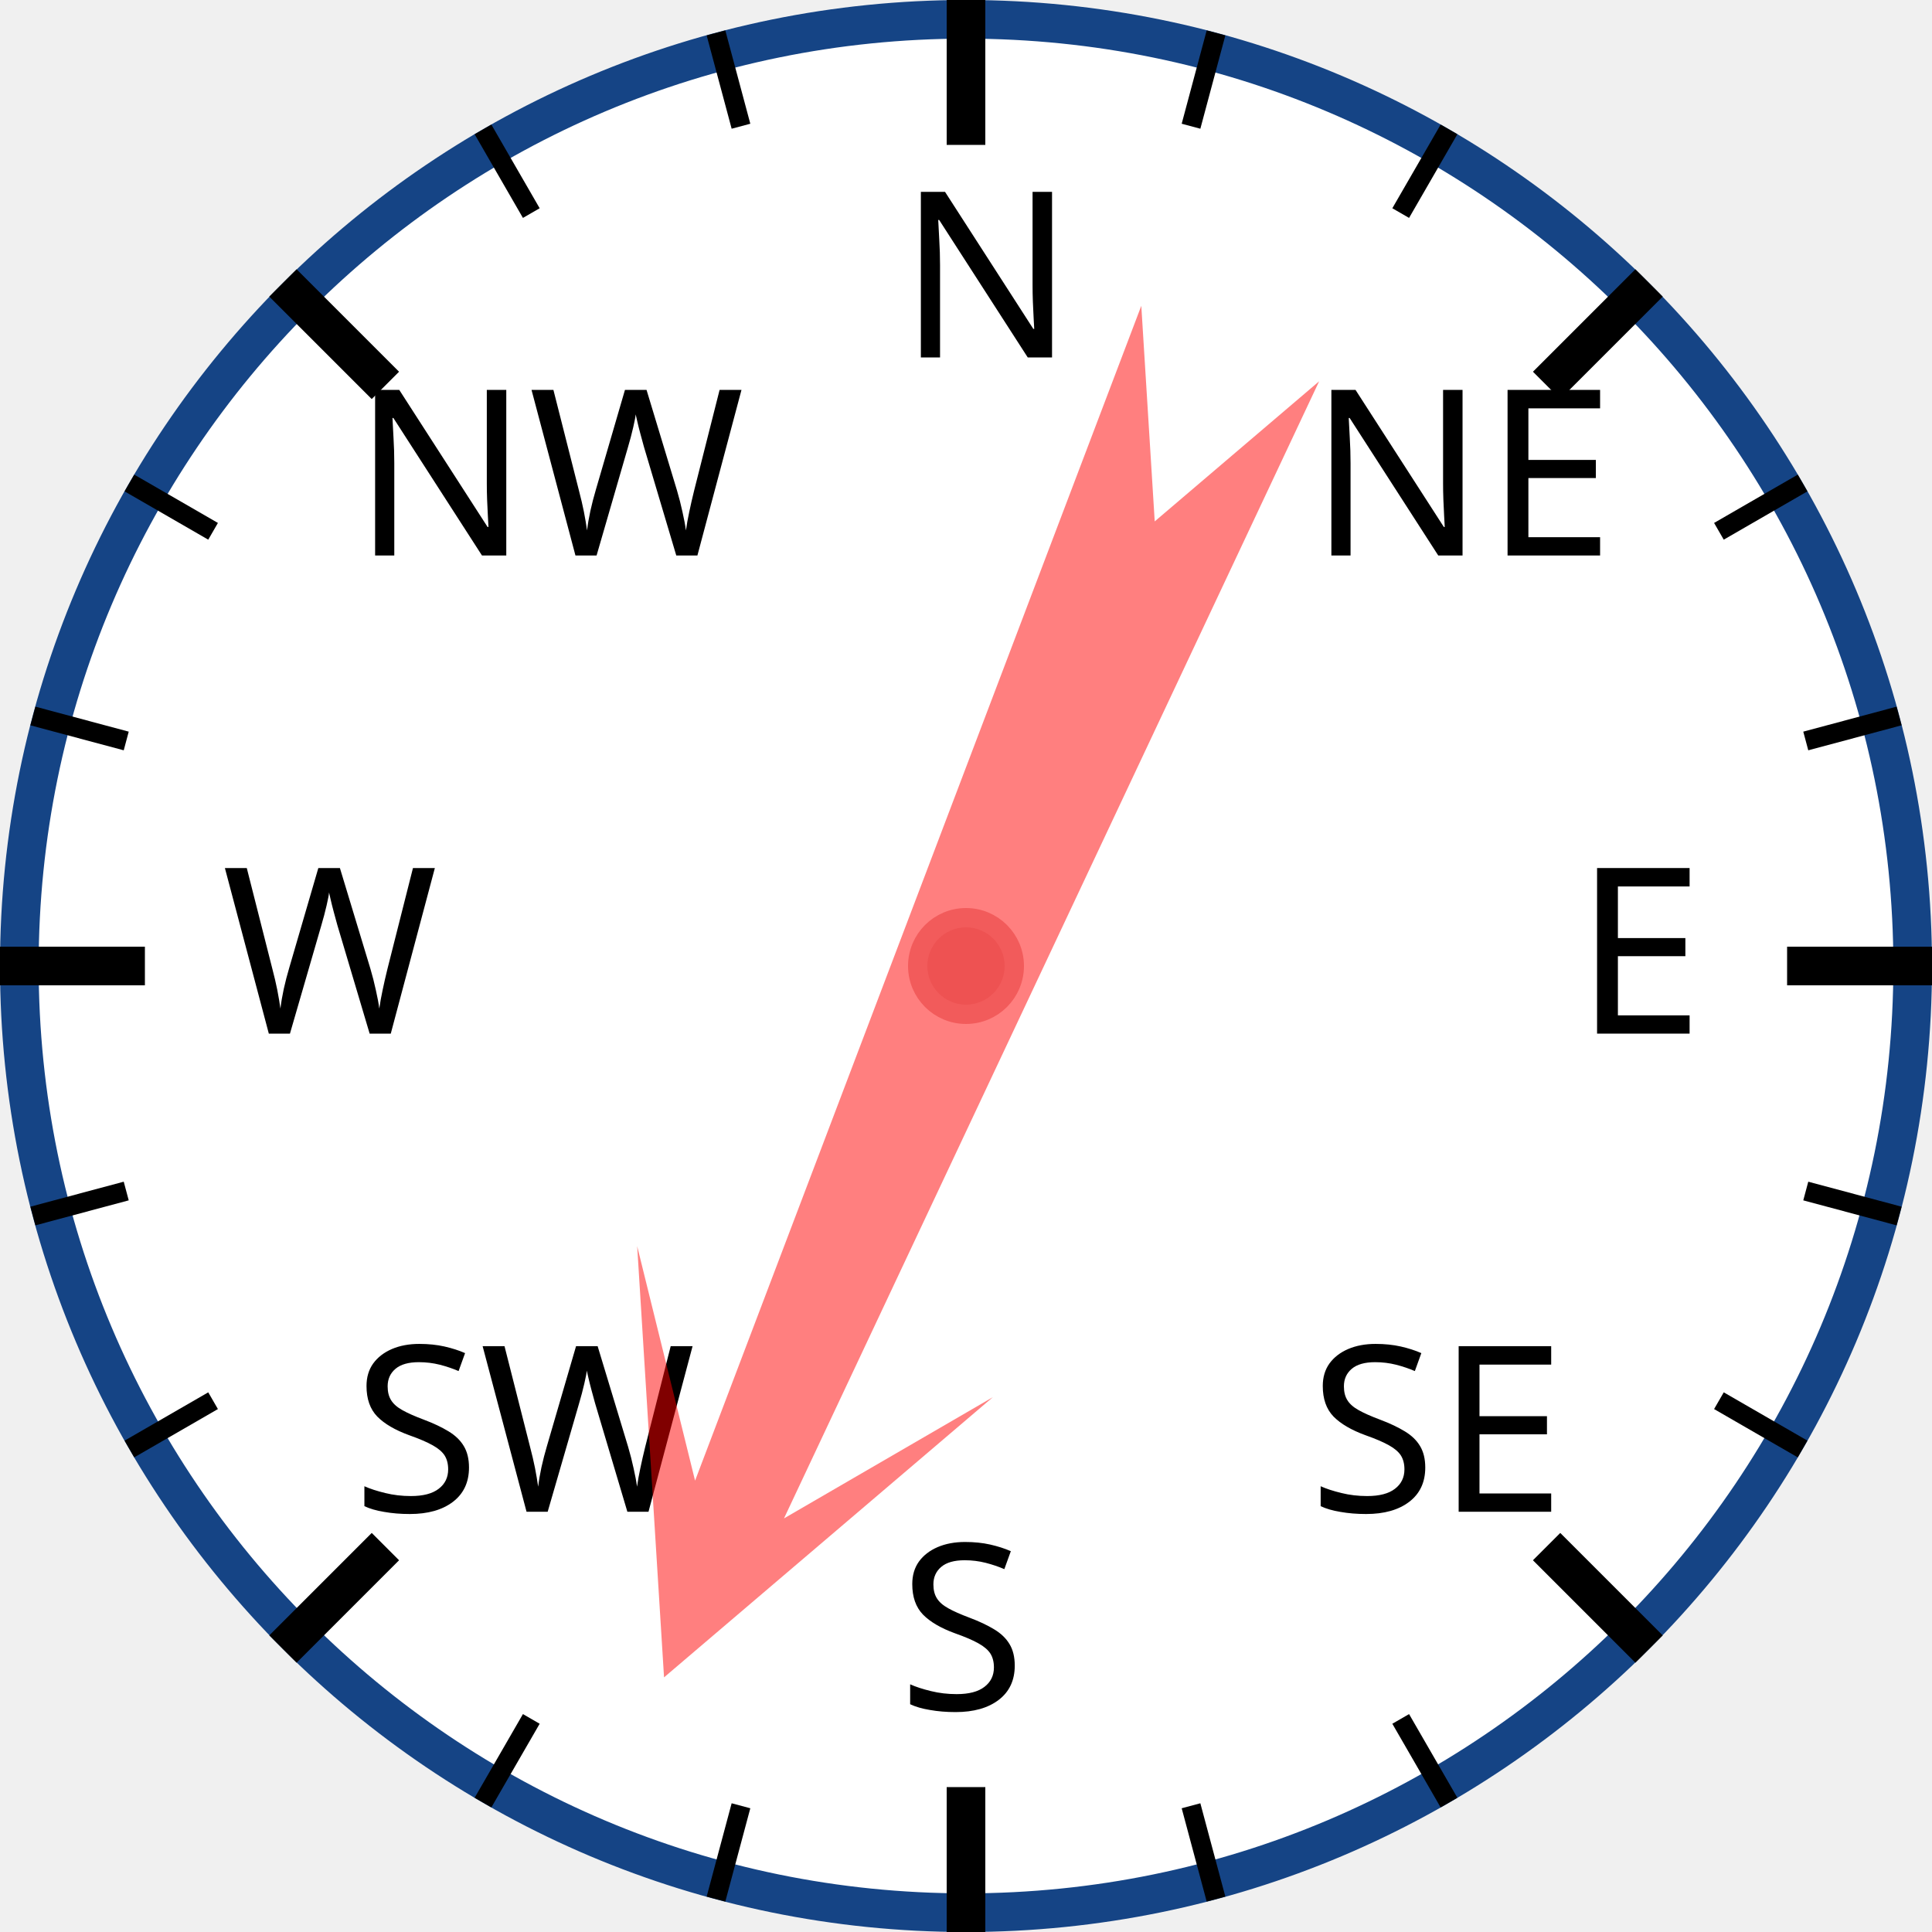
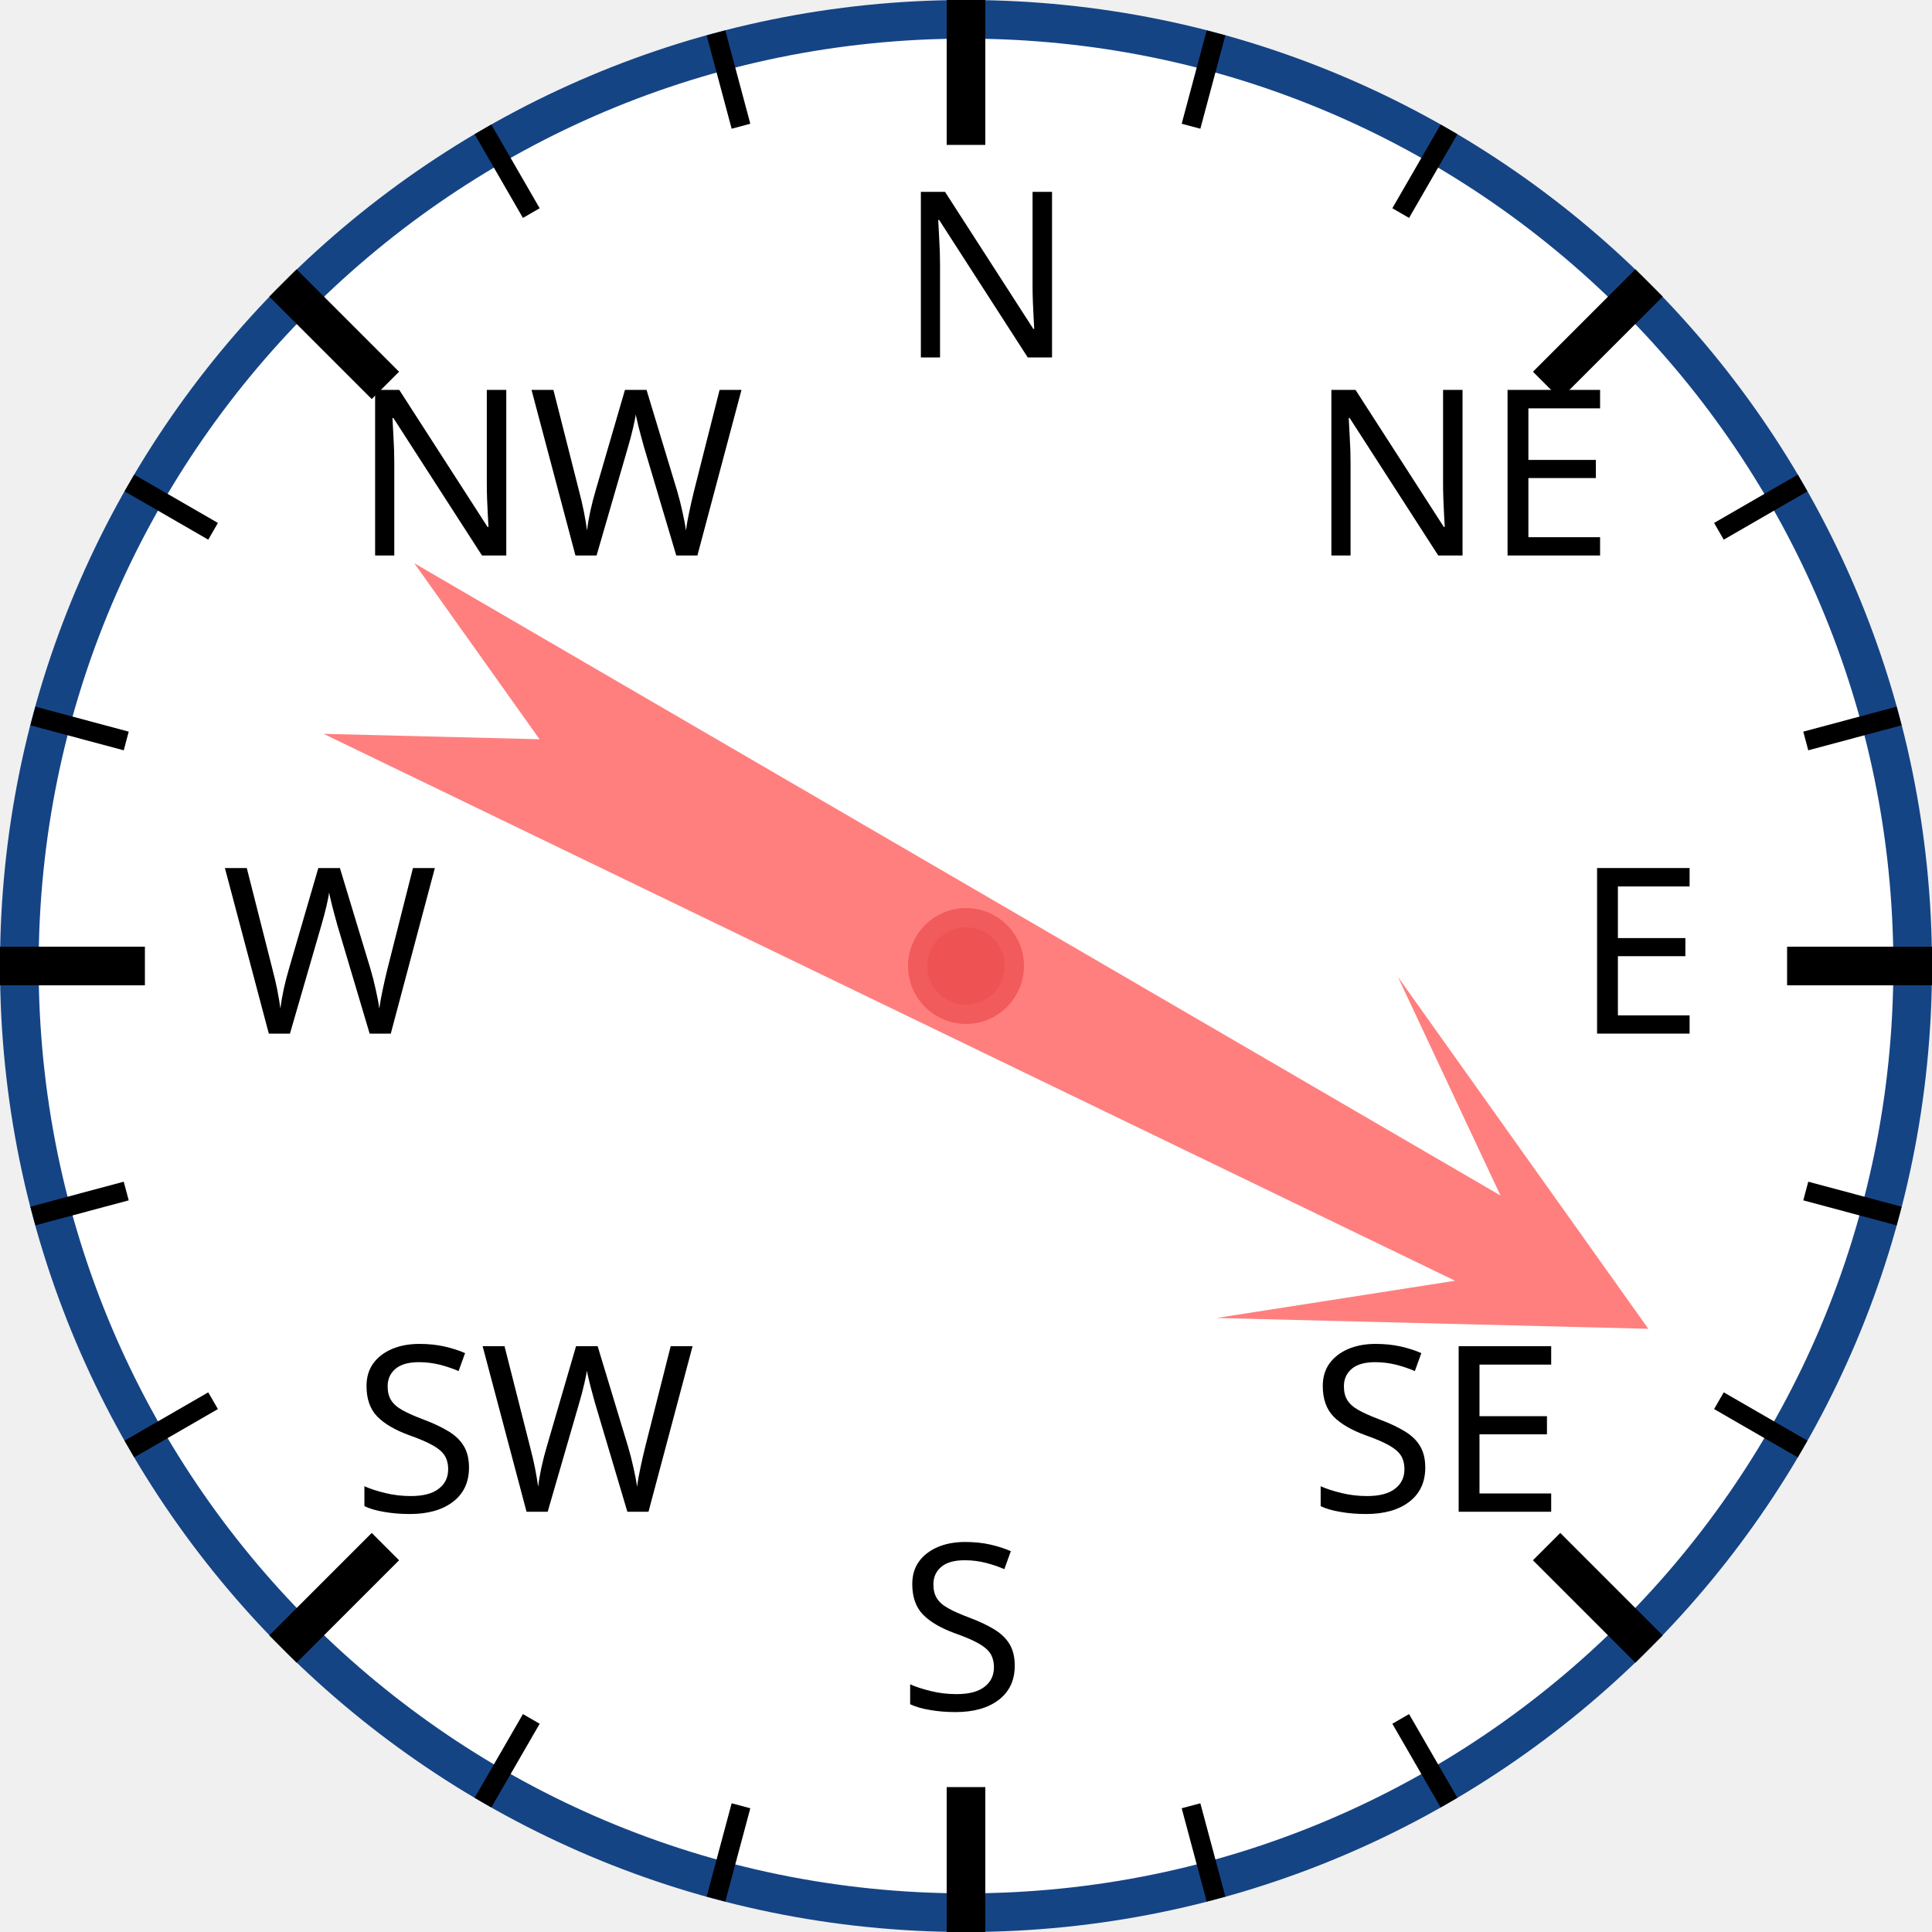
<svg xmlns="http://www.w3.org/2000/svg" width="120px" height="120px" viewBox="0 0 200 200">
  <circle cx="100" cy="100" r="98" style="fill: white; stroke: #154485; stroke-width: 4;" />
  <text x="93.0" y="37.0" style="font-family: sans-serif; font-size: 18pt;">N</text>
  <line x1="100.0" y1="0.0" x2="100.0" y2="15.0" style="stroke: black; stroke-width: 4;" />
  <line x1="74.118" y1="3.407" x2="76.706" y2="13.067" style="stroke: black; stroke-width: 2;" />
  <line x1="50" y1="13.397" x2="55" y2="22.058" style="stroke: black; stroke-width: 2;" />
  <text x="36.503" y="57.503" style="font-family: sans-serif; font-size: 18pt;">NW</text>
  <line x1="29.289" y1="29.289" x2="39.896" y2="39.896" style="stroke: black; stroke-width: 4;" />
  <line x1="13.397" y1="50" x2="22.058" y2="55" style="stroke: black; stroke-width: 2;" />
  <line x1="3.407" y1="74.118" x2="13.067" y2="76.706" style="stroke: black; stroke-width: 2;" />
  <text x="23.0" y="107.0" style="font-family: sans-serif; font-size: 18pt;">W</text>
  <line x1="0.0" y1="100.0" x2="15.0" y2="100.0" style="stroke: black; stroke-width: 4;" />
  <line x1="3.407" y1="125.882" x2="13.067" y2="123.294" style="stroke: black; stroke-width: 2;" />
  <line x1="13.397" y1="150" x2="22.058" y2="145" style="stroke: black; stroke-width: 2;" />
  <text x="36.503" y="156.497" style="font-family: sans-serif; font-size: 18pt;">SW</text>
  <line x1="29.289" y1="170.711" x2="39.896" y2="160.104" style="stroke: black; stroke-width: 4;" />
  <line x1="50" y1="186.603" x2="55" y2="177.942" style="stroke: black; stroke-width: 2;" />
  <line x1="74.118" y1="196.593" x2="76.706" y2="186.933" style="stroke: black; stroke-width: 2;" />
  <text x="93" y="177.0" style="font-family: sans-serif; font-size: 18pt;">S</text>
  <line x1="100" y1="200.0" x2="100" y2="185.0" style="stroke: black; stroke-width: 4;" />
  <line x1="125.882" y1="196.593" x2="123.294" y2="186.933" style="stroke: black; stroke-width: 2;" />
  <line x1="150.0" y1="186.603" x2="145.0" y2="177.942" style="stroke: black; stroke-width: 2;" />
  <text x="135.497" y="156.497" style="font-family: sans-serif; font-size: 18pt;">SE</text>
  <line x1="170.711" y1="170.711" x2="160.104" y2="160.104" style="stroke: black; stroke-width: 4;" />
  <line x1="186.603" y1="150" x2="177.942" y2="145" style="stroke: black; stroke-width: 2;" />
  <line x1="196.593" y1="125.882" x2="186.933" y2="123.294" style="stroke: black; stroke-width: 2;" />
  <text x="163.0" y="107" style="font-family: sans-serif; font-size: 18pt;">E</text>
  <line x1="200.0" y1="100" x2="185.0" y2="100" style="stroke: black; stroke-width: 4;" />
  <line x1="196.593" y1="74.118" x2="186.933" y2="76.706" style="stroke: black; stroke-width: 2;" />
  <line x1="186.603" y1="50" x2="177.942" y2="55" style="stroke: black; stroke-width: 2;" />
  <text x="135.497" y="57.503" style="font-family: sans-serif; font-size: 18pt;">NE</text>
  <line x1="170.711" y1="29.289" x2="160.104" y2="39.896" style="stroke: black; stroke-width: 4;" />
  <line x1="150" y1="13.397" x2="145" y2="22.058" style="stroke: black; stroke-width: 2;" />
  <line x1="125.882" y1="3.407" x2="123.294" y2="13.067" style="stroke: black; stroke-width: 2;" />
-   <polygon points="100 20 120 60 105 40 110 170 100 150 90 170 95 40 80 60" style="fill: red; fill-opacity: 0.5;" transform="rotate(203,100,100)" />
+   <polygon points="100 20 120 60 105 40 110 170 100 150 90 170 95 40 80 60" style="fill: red; fill-opacity: 0.5;" transform="rotate(118,100,100)" />
  <circle cx="100" cy="100" r="5" style="fill: #EE5252; stroke: #F25B5B; stroke-width: 2;" />
</svg>
